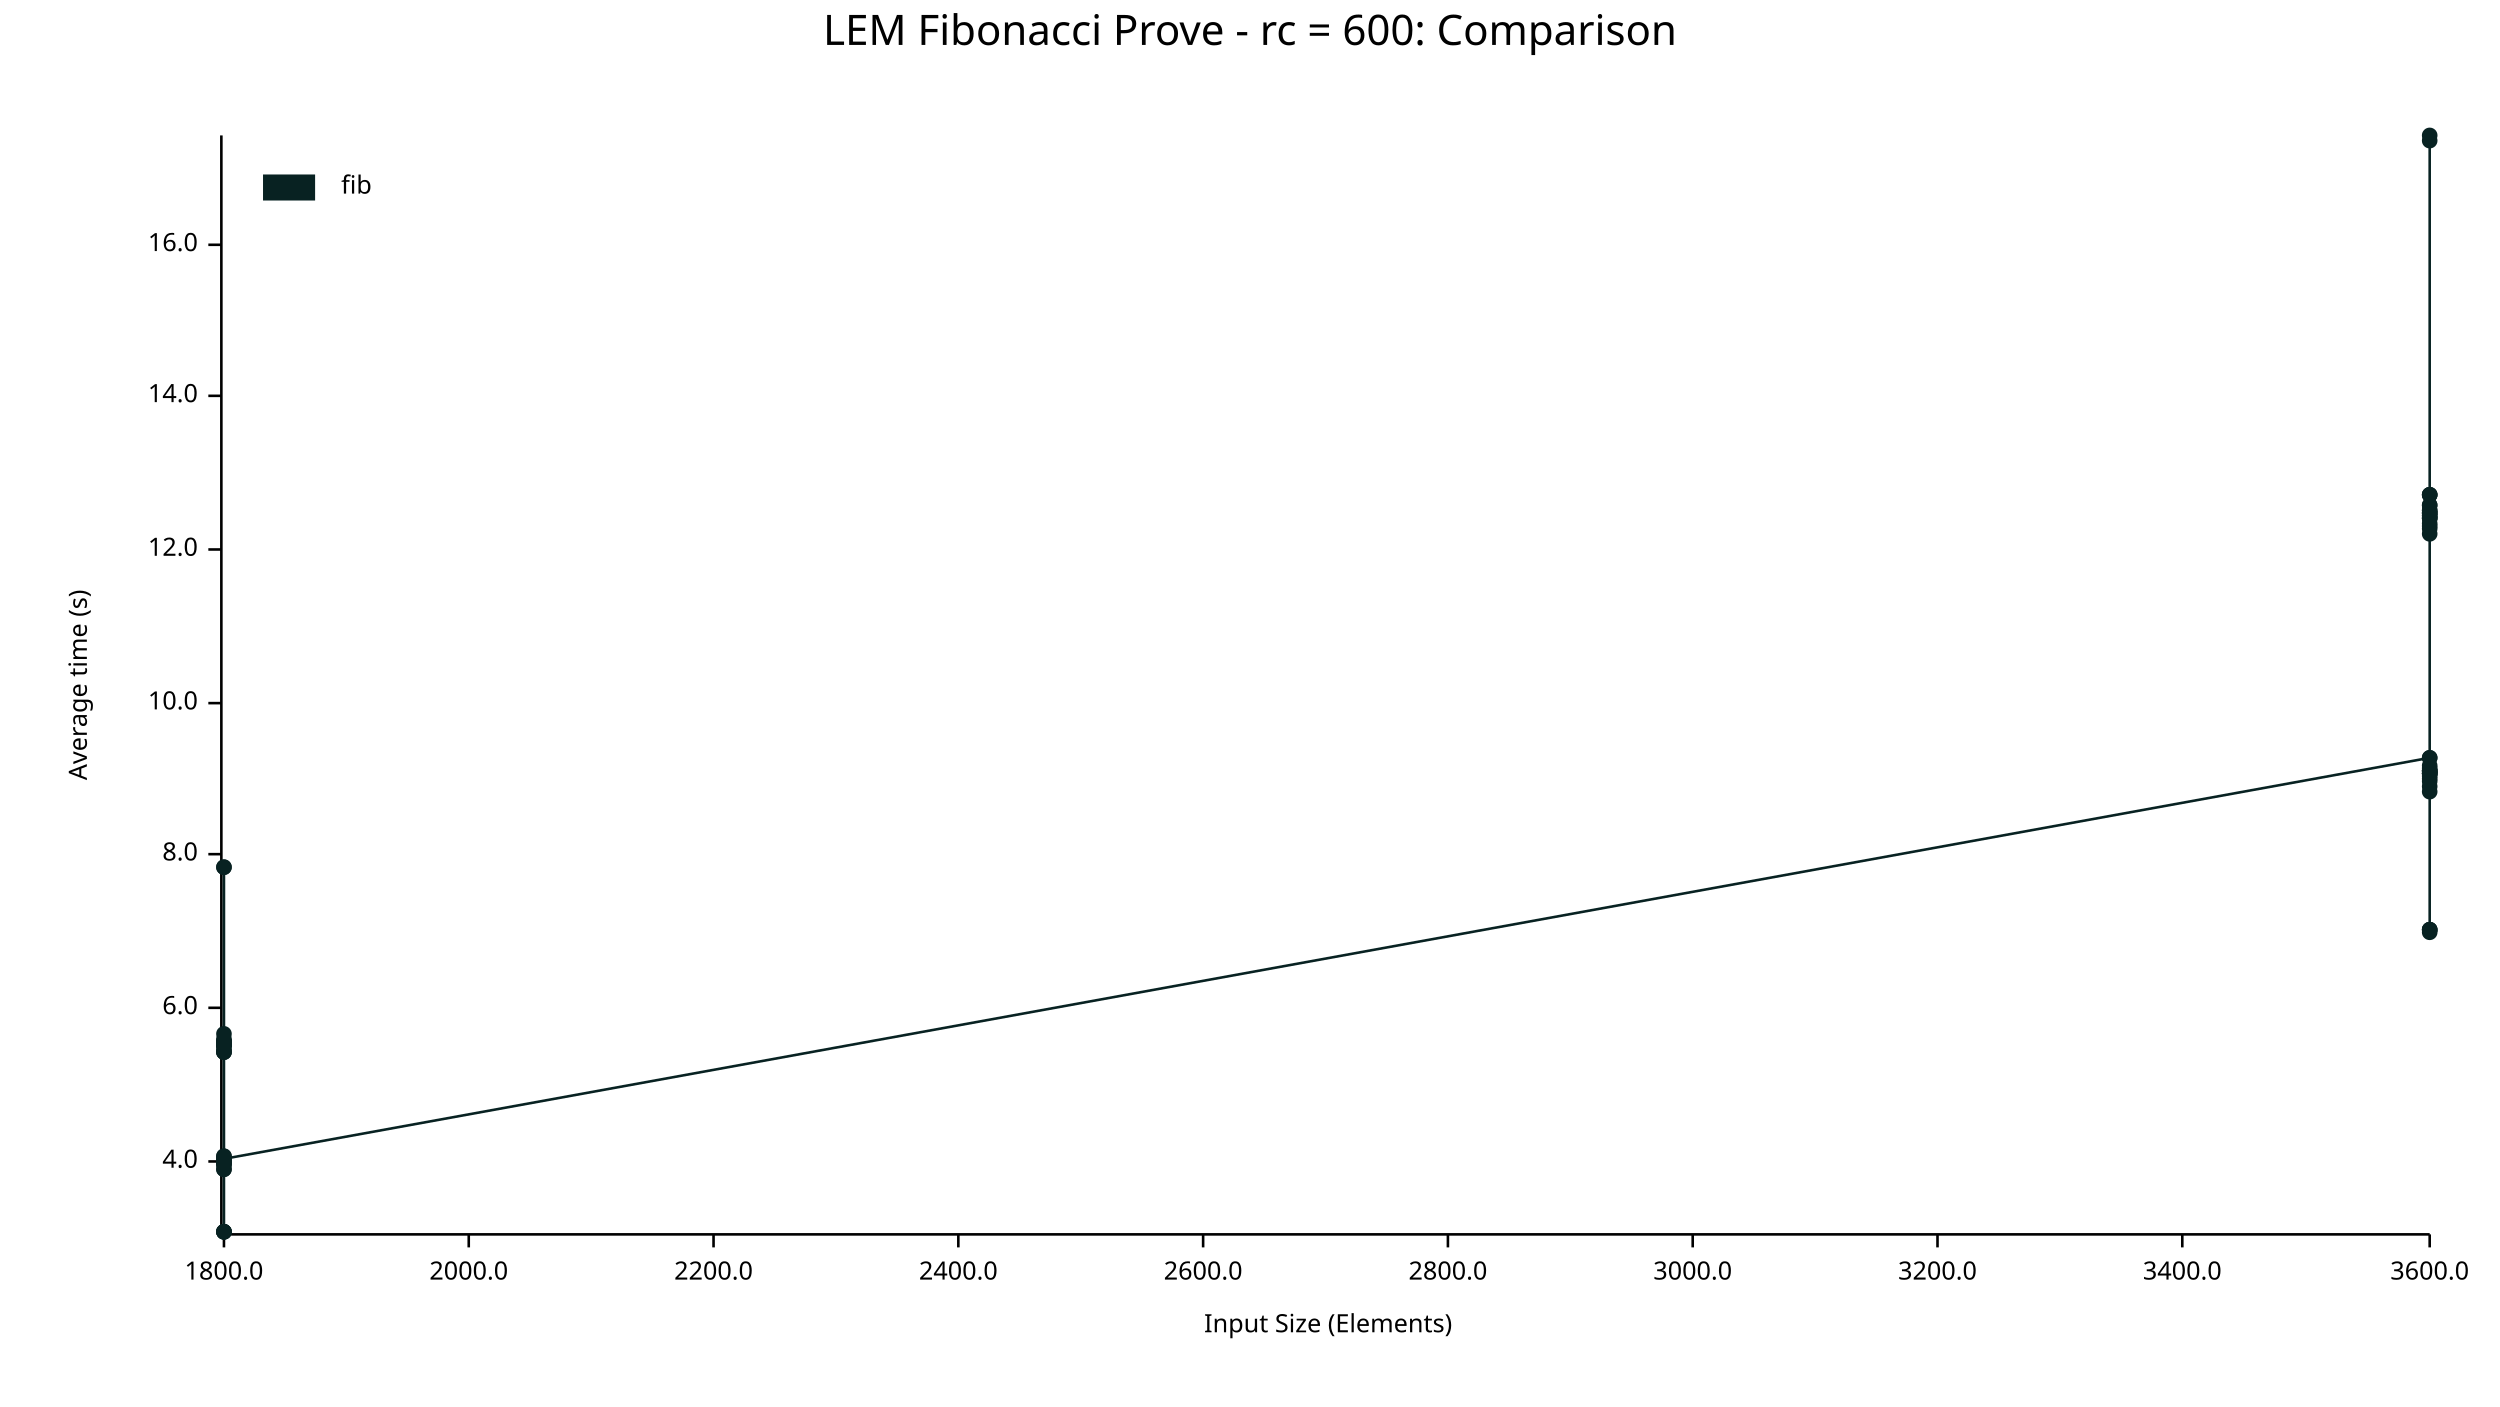
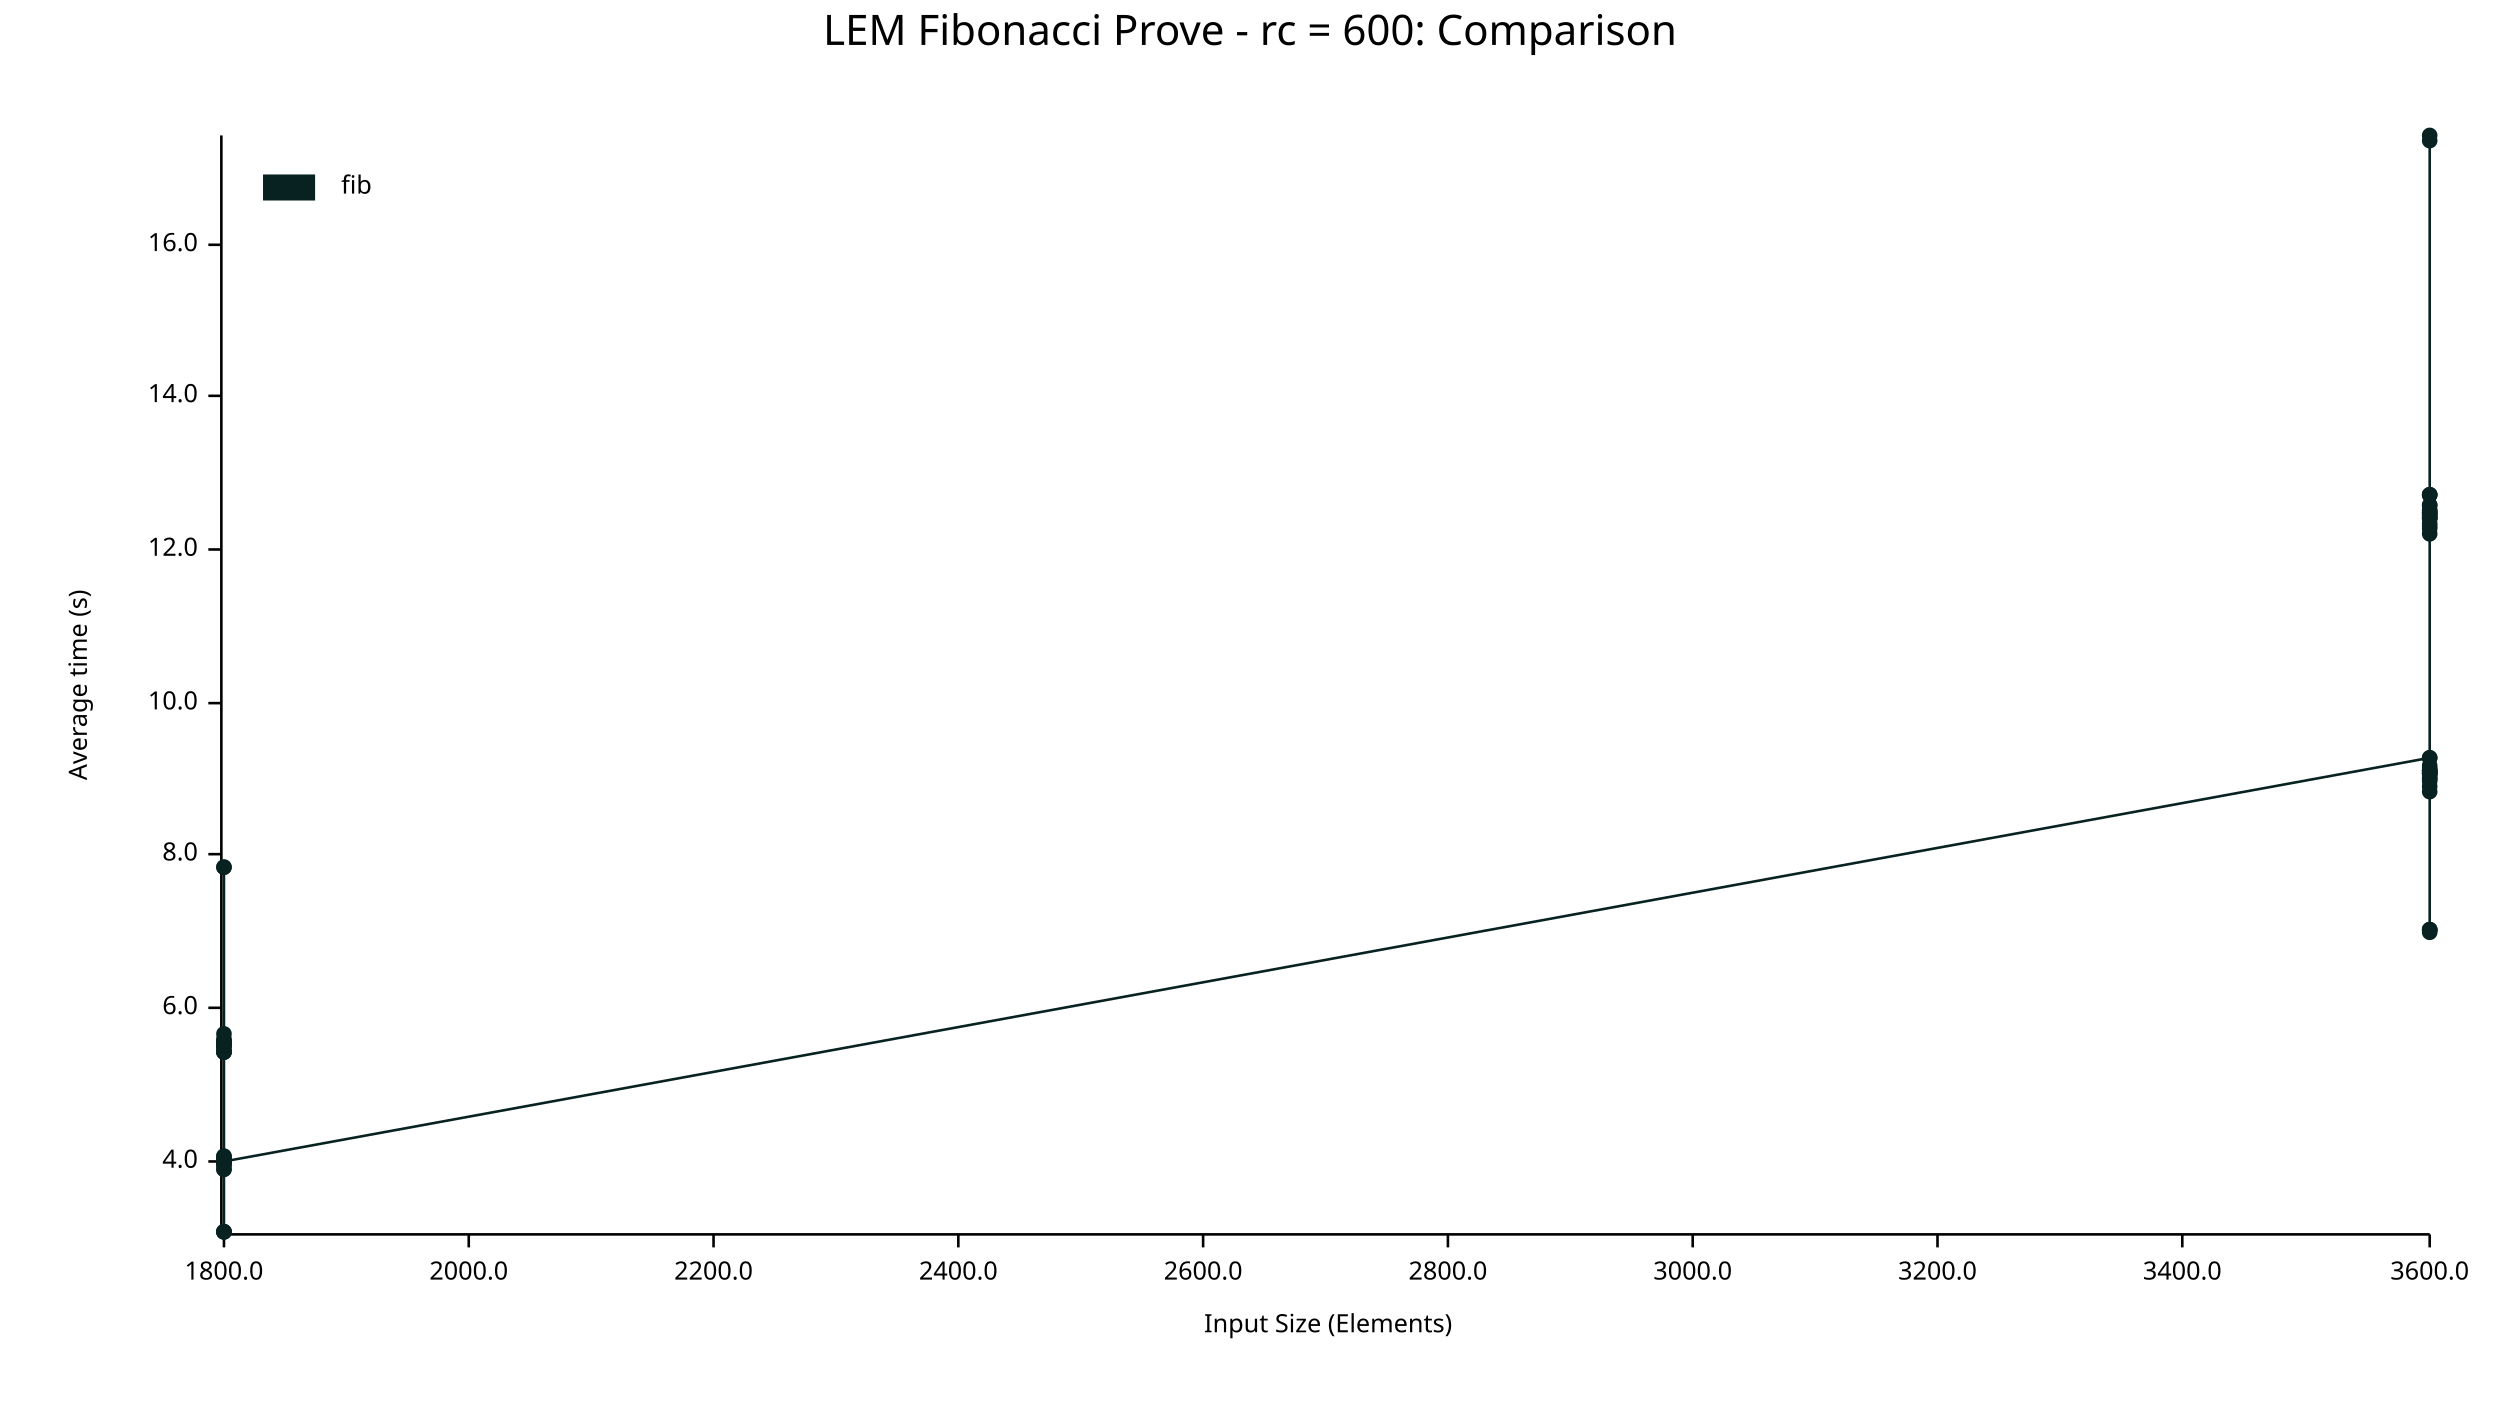
<svg xmlns="http://www.w3.org/2000/svg" width="960" height="540" viewBox="0 0 960 540">
  <text x="480" y="5" dy="0.76em" text-anchor="middle" font-family="sans-serif" font-size="16.129" opacity="1" fill="#000000">
LEM Fibonacci Prove - rc = 600: Comparison
</text>
  <text x="26" y="263" dy="0.76em" text-anchor="middle" font-family="sans-serif" font-size="9.677" opacity="1" fill="#000000" transform="rotate(270, 26, 263)">
Average time (s)
</text>
  <text x="510" y="514" dy="-0.5ex" text-anchor="middle" font-family="sans-serif" font-size="9.677" opacity="1" fill="#000000">
Input Size (Elements)
</text>
  <polyline fill="none" opacity="1" stroke="#000000" stroke-width="1" points="85,52 85,473 " />
  <text x="76" y="446" dy="0.5ex" text-anchor="end" font-family="sans-serif" font-size="9.677" opacity="1" fill="#000000">
4.0
</text>
  <polyline fill="none" opacity="1" stroke="#000000" stroke-width="1" points="80,446 85,446 " />
  <text x="76" y="387" dy="0.5ex" text-anchor="end" font-family="sans-serif" font-size="9.677" opacity="1" fill="#000000">
6.0
</text>
  <polyline fill="none" opacity="1" stroke="#000000" stroke-width="1" points="80,387 85,387 " />
  <text x="76" y="328" dy="0.5ex" text-anchor="end" font-family="sans-serif" font-size="9.677" opacity="1" fill="#000000">
8.0
</text>
  <polyline fill="none" opacity="1" stroke="#000000" stroke-width="1" points="80,328 85,328 " />
  <text x="76" y="270" dy="0.5ex" text-anchor="end" font-family="sans-serif" font-size="9.677" opacity="1" fill="#000000">
10.0
</text>
  <polyline fill="none" opacity="1" stroke="#000000" stroke-width="1" points="80,270 85,270 " />
  <text x="76" y="211" dy="0.5ex" text-anchor="end" font-family="sans-serif" font-size="9.677" opacity="1" fill="#000000">
12.0
</text>
  <polyline fill="none" opacity="1" stroke="#000000" stroke-width="1" points="80,211 85,211 " />
  <text x="76" y="152" dy="0.5ex" text-anchor="end" font-family="sans-serif" font-size="9.677" opacity="1" fill="#000000">
14.0
</text>
  <polyline fill="none" opacity="1" stroke="#000000" stroke-width="1" points="80,152 85,152 " />
  <text x="76" y="94" dy="0.5ex" text-anchor="end" font-family="sans-serif" font-size="9.677" opacity="1" fill="#000000">
16.0
</text>
  <polyline fill="none" opacity="1" stroke="#000000" stroke-width="1" points="80,94 85,94 " />
  <polyline fill="none" opacity="1" stroke="#000000" stroke-width="1" points="86,474 933,474 " />
  <text x="86" y="484" dy="0.76em" text-anchor="middle" font-family="sans-serif" font-size="9.677" opacity="1" fill="#000000">
1800.0
</text>
  <polyline fill="none" opacity="1" stroke="#000000" stroke-width="1" points="86,474 86,479 " />
  <text x="180" y="484" dy="0.76em" text-anchor="middle" font-family="sans-serif" font-size="9.677" opacity="1" fill="#000000">
2000.0
</text>
  <polyline fill="none" opacity="1" stroke="#000000" stroke-width="1" points="180,474 180,479 " />
  <text x="274" y="484" dy="0.76em" text-anchor="middle" font-family="sans-serif" font-size="9.677" opacity="1" fill="#000000">
2200.0
</text>
  <polyline fill="none" opacity="1" stroke="#000000" stroke-width="1" points="274,474 274,479 " />
  <text x="368" y="484" dy="0.76em" text-anchor="middle" font-family="sans-serif" font-size="9.677" opacity="1" fill="#000000">
2400.0
</text>
  <polyline fill="none" opacity="1" stroke="#000000" stroke-width="1" points="368,474 368,479 " />
  <text x="462" y="484" dy="0.76em" text-anchor="middle" font-family="sans-serif" font-size="9.677" opacity="1" fill="#000000">
2600.0
</text>
  <polyline fill="none" opacity="1" stroke="#000000" stroke-width="1" points="462,474 462,479 " />
  <text x="556" y="484" dy="0.76em" text-anchor="middle" font-family="sans-serif" font-size="9.677" opacity="1" fill="#000000">
2800.0
</text>
  <polyline fill="none" opacity="1" stroke="#000000" stroke-width="1" points="556,474 556,479 " />
  <text x="650" y="484" dy="0.76em" text-anchor="middle" font-family="sans-serif" font-size="9.677" opacity="1" fill="#000000">
3000.0
</text>
  <polyline fill="none" opacity="1" stroke="#000000" stroke-width="1" points="650,474 650,479 " />
  <text x="744" y="484" dy="0.76em" text-anchor="middle" font-family="sans-serif" font-size="9.677" opacity="1" fill="#000000">
3200.0
</text>
  <polyline fill="none" opacity="1" stroke="#000000" stroke-width="1" points="744,474 744,479 " />
  <text x="838" y="484" dy="0.76em" text-anchor="middle" font-family="sans-serif" font-size="9.677" opacity="1" fill="#000000">
3400.0
</text>
  <polyline fill="none" opacity="1" stroke="#000000" stroke-width="1" points="838,474 838,479 " />
  <text x="933" y="484" dy="0.76em" text-anchor="middle" font-family="sans-serif" font-size="9.677" opacity="1" fill="#000000">
3600.0
</text>
  <polyline fill="none" opacity="1" stroke="#000000" stroke-width="1" points="933,474 933,479 " />
  <circle cx="86" cy="446" r="3" opacity="1" fill="#082222" stroke="none" stroke-width="1" />
  <circle cx="86" cy="446" r="3" opacity="1" fill="#082222" stroke="none" stroke-width="1" />
  <circle cx="86" cy="447" r="3" opacity="1" fill="#082222" stroke="none" stroke-width="1" />
  <circle cx="86" cy="399" r="3" opacity="1" fill="#082222" stroke="none" stroke-width="1" />
  <circle cx="86" cy="400" r="3" opacity="1" fill="#082222" stroke="none" stroke-width="1" />
  <circle cx="86" cy="473" r="3" opacity="1" fill="#082222" stroke="none" stroke-width="1" />
  <circle cx="86" cy="333" r="3" opacity="1" fill="#082222" stroke="none" stroke-width="1" />
  <circle cx="86" cy="404" r="3" opacity="1" fill="#082222" stroke="none" stroke-width="1" />
  <circle cx="86" cy="400" r="3" opacity="1" fill="#082222" stroke="none" stroke-width="1" />
+   <circle cx="86" cy="445" r="3" opacity="1" fill="#082222" stroke="none" stroke-width="1" />
  <circle cx="86" cy="447" r="3" opacity="1" fill="#082222" stroke="none" stroke-width="1" />
  <circle cx="86" cy="449" r="3" opacity="1" fill="#082222" stroke="none" stroke-width="1" />
  <circle cx="86" cy="401" r="3" opacity="1" fill="#082222" stroke="none" stroke-width="1" />
  <circle cx="86" cy="402" r="3" opacity="1" fill="#082222" stroke="none" stroke-width="1" />
  <circle cx="86" cy="401" r="3" opacity="1" fill="#082222" stroke="none" stroke-width="1" />
  <circle cx="86" cy="446" r="3" opacity="1" fill="#082222" stroke="none" stroke-width="1" />
  <circle cx="86" cy="446" r="3" opacity="1" fill="#082222" stroke="none" stroke-width="1" />
  <circle cx="86" cy="400" r="3" opacity="1" fill="#082222" stroke="none" stroke-width="1" />
  <circle cx="86" cy="446" r="3" opacity="1" fill="#082222" stroke="none" stroke-width="1" />
  <circle cx="86" cy="444" r="3" opacity="1" fill="#082222" stroke="none" stroke-width="1" />
  <circle cx="86" cy="401" r="3" opacity="1" fill="#082222" stroke="none" stroke-width="1" />
  <circle cx="86" cy="447" r="3" opacity="1" fill="#082222" stroke="none" stroke-width="1" />
  <circle cx="86" cy="473" r="3" opacity="1" fill="#082222" stroke="none" stroke-width="1" />
  <circle cx="86" cy="401" r="3" opacity="1" fill="#082222" stroke="none" stroke-width="1" />
  <circle cx="86" cy="401" r="3" opacity="1" fill="#082222" stroke="none" stroke-width="1" />
  <circle cx="86" cy="446" r="3" opacity="1" fill="#082222" stroke="none" stroke-width="1" />
  <circle cx="86" cy="404" r="3" opacity="1" fill="#082222" stroke="none" stroke-width="1" />
  <circle cx="86" cy="401" r="3" opacity="1" fill="#082222" stroke="none" stroke-width="1" />
  <circle cx="86" cy="400" r="3" opacity="1" fill="#082222" stroke="none" stroke-width="1" />
  <circle cx="86" cy="397" r="3" opacity="1" fill="#082222" stroke="none" stroke-width="1" />
  <circle cx="86" cy="403" r="3" opacity="1" fill="#082222" stroke="none" stroke-width="1" />
  <circle cx="86" cy="401" r="3" opacity="1" fill="#082222" stroke="none" stroke-width="1" />
  <circle cx="86" cy="333" r="3" opacity="1" fill="#082222" stroke="none" stroke-width="1" />
  <circle cx="86" cy="445" r="3" opacity="1" fill="#082222" stroke="none" stroke-width="1" />
  <circle cx="86" cy="473" r="3" opacity="1" fill="#082222" stroke="none" stroke-width="1" />
  <circle cx="86" cy="404" r="3" opacity="1" fill="#082222" stroke="none" stroke-width="1" />
  <circle cx="86" cy="449" r="3" opacity="1" fill="#082222" stroke="none" stroke-width="1" />
  <circle cx="86" cy="473" r="3" opacity="1" fill="#082222" stroke="none" stroke-width="1" />
  <circle cx="86" cy="446" r="3" opacity="1" fill="#082222" stroke="none" stroke-width="1" />
  <circle cx="86" cy="444" r="3" opacity="1" fill="#082222" stroke="none" stroke-width="1" />
  <circle cx="86" cy="401" r="3" opacity="1" fill="#082222" stroke="none" stroke-width="1" />
  <circle cx="86" cy="445" r="3" opacity="1" fill="#082222" stroke="none" stroke-width="1" />
-   <circle cx="86" cy="445" r="3" opacity="1" fill="#082222" stroke="none" stroke-width="1" />
+   <circle cx="86" cy="446" r="3" opacity="1" fill="#082222" stroke="none" stroke-width="1" />
  <circle cx="933" cy="291" r="3" opacity="1" fill="#082222" stroke="none" stroke-width="1" />
  <circle cx="933" cy="201" r="3" opacity="1" fill="#082222" stroke="none" stroke-width="1" />
  <circle cx="933" cy="296" r="3" opacity="1" fill="#082222" stroke="none" stroke-width="1" />
  <circle cx="933" cy="300" r="3" opacity="1" fill="#082222" stroke="none" stroke-width="1" />
  <circle cx="933" cy="190" r="3" opacity="1" fill="#082222" stroke="none" stroke-width="1" />
  <circle cx="933" cy="198" r="3" opacity="1" fill="#082222" stroke="none" stroke-width="1" />
  <circle cx="933" cy="298" r="3" opacity="1" fill="#082222" stroke="none" stroke-width="1" />
  <circle cx="933" cy="190" r="3" opacity="1" fill="#082222" stroke="none" stroke-width="1" />
  <circle cx="933" cy="203" r="3" opacity="1" fill="#082222" stroke="none" stroke-width="1" />
+   <circle cx="933" cy="296" r="3" opacity="1" fill="#082222" stroke="none" stroke-width="1" />
  <circle cx="933" cy="198" r="3" opacity="1" fill="#082222" stroke="none" stroke-width="1" />
  <circle cx="933" cy="197" r="3" opacity="1" fill="#082222" stroke="none" stroke-width="1" />
  <circle cx="933" cy="357" r="3" opacity="1" fill="#082222" stroke="none" stroke-width="1" />
  <circle cx="933" cy="194" r="3" opacity="1" fill="#082222" stroke="none" stroke-width="1" />
  <circle cx="933" cy="196" r="3" opacity="1" fill="#082222" stroke="none" stroke-width="1" />
  <circle cx="933" cy="197" r="3" opacity="1" fill="#082222" stroke="none" stroke-width="1" />
  <circle cx="933" cy="296" r="3" opacity="1" fill="#082222" stroke="none" stroke-width="1" />
  <circle cx="933" cy="199" r="3" opacity="1" fill="#082222" stroke="none" stroke-width="1" />
  <circle cx="933" cy="199" r="3" opacity="1" fill="#082222" stroke="none" stroke-width="1" />
  <circle cx="933" cy="197" r="3" opacity="1" fill="#082222" stroke="none" stroke-width="1" />
  <circle cx="933" cy="291" r="3" opacity="1" fill="#082222" stroke="none" stroke-width="1" />
  <circle cx="933" cy="202" r="3" opacity="1" fill="#082222" stroke="none" stroke-width="1" />
  <circle cx="933" cy="52" r="3" opacity="1" fill="#082222" stroke="none" stroke-width="1" />
  <circle cx="933" cy="357" r="3" opacity="1" fill="#082222" stroke="none" stroke-width="1" />
  <circle cx="933" cy="194" r="3" opacity="1" fill="#082222" stroke="none" stroke-width="1" />
  <circle cx="933" cy="296" r="3" opacity="1" fill="#082222" stroke="none" stroke-width="1" />
  <circle cx="933" cy="297" r="3" opacity="1" fill="#082222" stroke="none" stroke-width="1" />
  <circle cx="933" cy="190" r="3" opacity="1" fill="#082222" stroke="none" stroke-width="1" />
  <circle cx="933" cy="54" r="3" opacity="1" fill="#082222" stroke="none" stroke-width="1" />
  <circle cx="933" cy="294" r="3" opacity="1" fill="#082222" stroke="none" stroke-width="1" />
  <circle cx="933" cy="297" r="3" opacity="1" fill="#082222" stroke="none" stroke-width="1" />
  <circle cx="933" cy="297" r="3" opacity="1" fill="#082222" stroke="none" stroke-width="1" />
  <circle cx="933" cy="196" r="3" opacity="1" fill="#082222" stroke="none" stroke-width="1" />
  <circle cx="933" cy="199" r="3" opacity="1" fill="#082222" stroke="none" stroke-width="1" />
  <circle cx="933" cy="295" r="3" opacity="1" fill="#082222" stroke="none" stroke-width="1" />
  <circle cx="933" cy="304" r="3" opacity="1" fill="#082222" stroke="none" stroke-width="1" />
  <circle cx="933" cy="205" r="3" opacity="1" fill="#082222" stroke="none" stroke-width="1" />
  <circle cx="933" cy="357" r="3" opacity="1" fill="#082222" stroke="none" stroke-width="1" />
  <circle cx="933" cy="302" r="3" opacity="1" fill="#082222" stroke="none" stroke-width="1" />
  <circle cx="933" cy="297" r="3" opacity="1" fill="#082222" stroke="none" stroke-width="1" />
  <circle cx="933" cy="299" r="3" opacity="1" fill="#082222" stroke="none" stroke-width="1" />
  <circle cx="933" cy="358" r="3" opacity="1" fill="#082222" stroke="none" stroke-width="1" />
-   <circle cx="933" cy="296" r="3" opacity="1" fill="#082222" stroke="none" stroke-width="1" />
-   <polyline fill="none" opacity="1" stroke="#082222" stroke-width="1" points="86,446 86,446 86,447 86,399 86,400 86,473 86,333 86,404 86,400 86,447 86,449 86,401 86,402 86,401 86,446 86,446 86,400 86,446 86,444 86,401 86,447 86,473 86,401 86,401 86,446 86,404 86,401 86,400 86,397 86,403 86,401 86,333 86,445 86,473 86,404 86,449 86,473 86,446 86,444 86,401 86,445 86,445 933,291 933,201 933,296 933,300 933,190 933,198 933,298 933,190 933,203 933,198 933,197 933,357 933,194 933,196 933,197 933,296 933,199 933,199 933,197 933,291 933,202 933,52 933,357 933,194 933,296 933,297 933,190 933,54 933,294 933,297 933,297 933,196 933,199 933,295 933,304 933,205 933,357 933,302 933,297 933,299 933,358 933,296 " />
+   <circle cx="933" cy="299" r="3" opacity="1" fill="#082222" stroke="none" stroke-width="1" />
+   <polyline fill="none" opacity="1" stroke="#082222" stroke-width="1" points="86,446 86,446 86,447 86,399 86,400 86,473 86,333 86,404 86,400 86,445 86,447 86,449 86,401 86,402 86,401 86,446 86,446 86,400 86,446 86,444 86,401 86,447 86,473 86,401 86,401 86,446 86,404 86,401 86,400 86,397 86,403 86,401 86,333 86,445 86,473 86,404 86,449 86,473 86,446 86,444 86,401 86,445 86,446 933,291 933,201 933,296 933,300 933,190 933,198 933,298 933,190 933,203 933,296 933,198 933,197 933,357 933,194 933,196 933,197 933,296 933,199 933,199 933,197 933,291 933,202 933,52 933,357 933,194 933,296 933,297 933,190 933,54 933,294 933,297 933,297 933,196 933,199 933,295 933,304 933,205 933,357 933,302 933,297 933,299 933,358 933,299 " />
  <text x="131" y="67" dy="0.76em" text-anchor="start" font-family="sans-serif" font-size="9.677" opacity="1" fill="#000000">
fib
</text>
  <rect x="101" y="67" width="20" height="10" opacity="1" fill="#082222" stroke="none" />
</svg>
